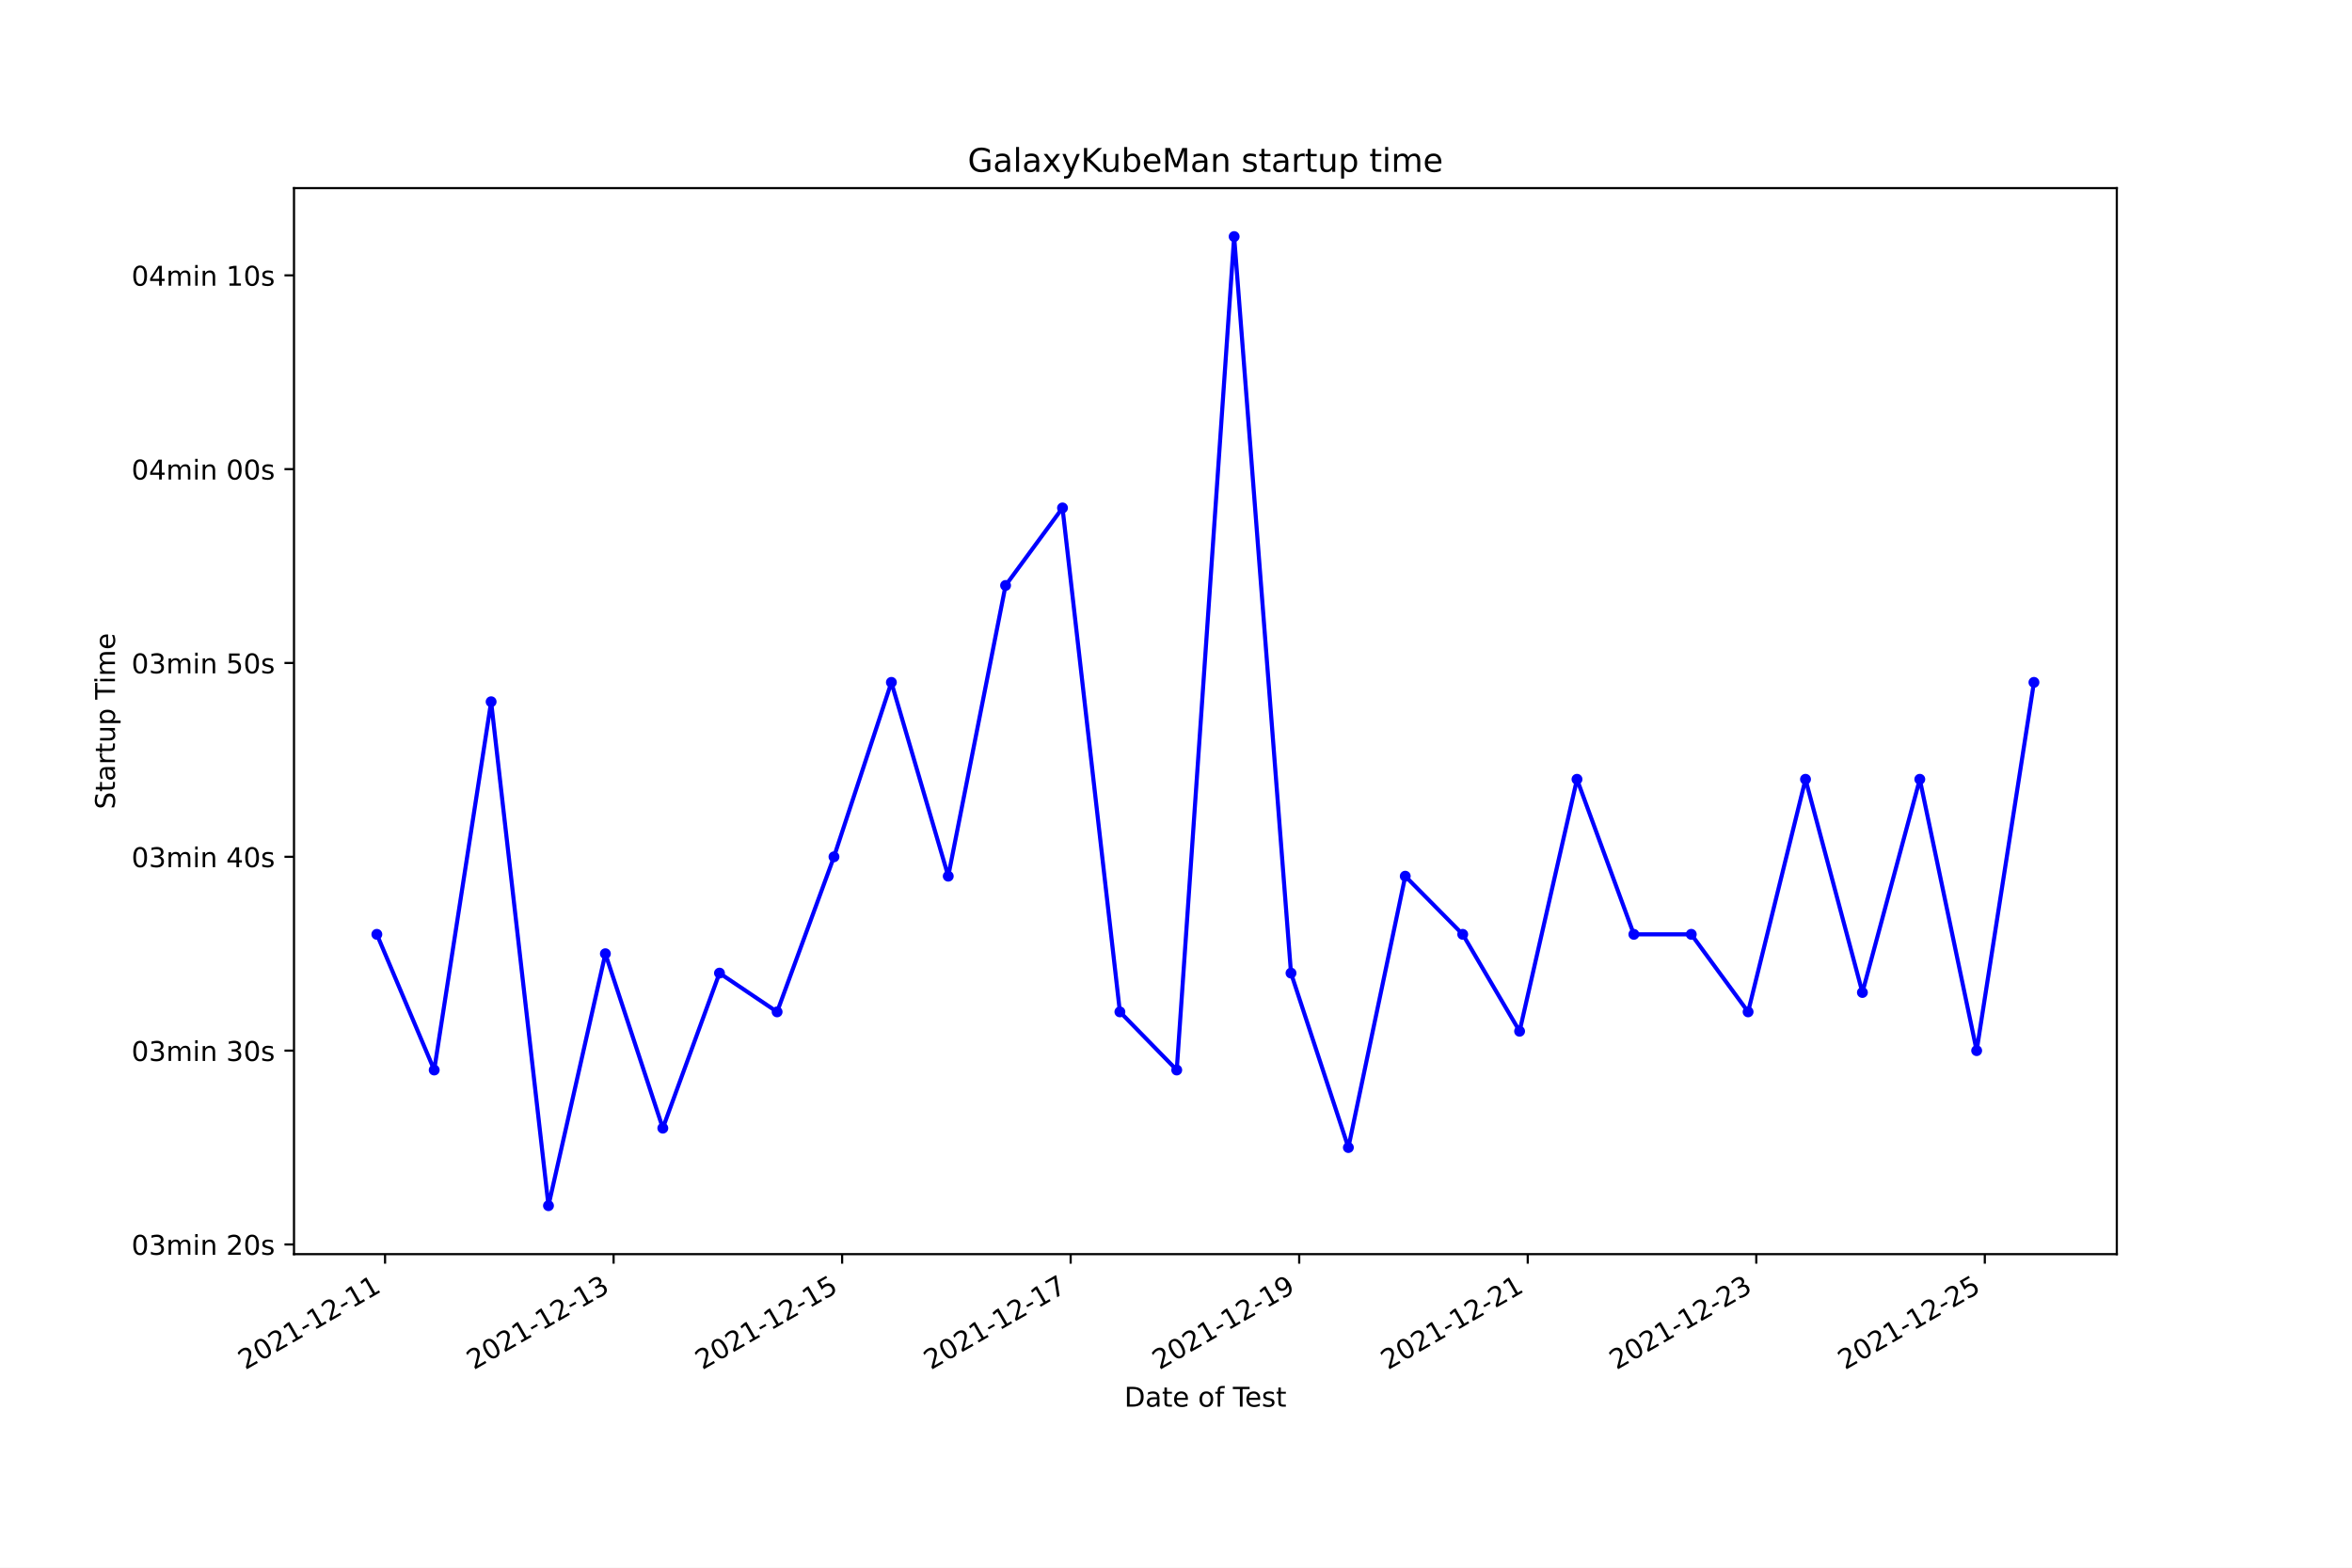
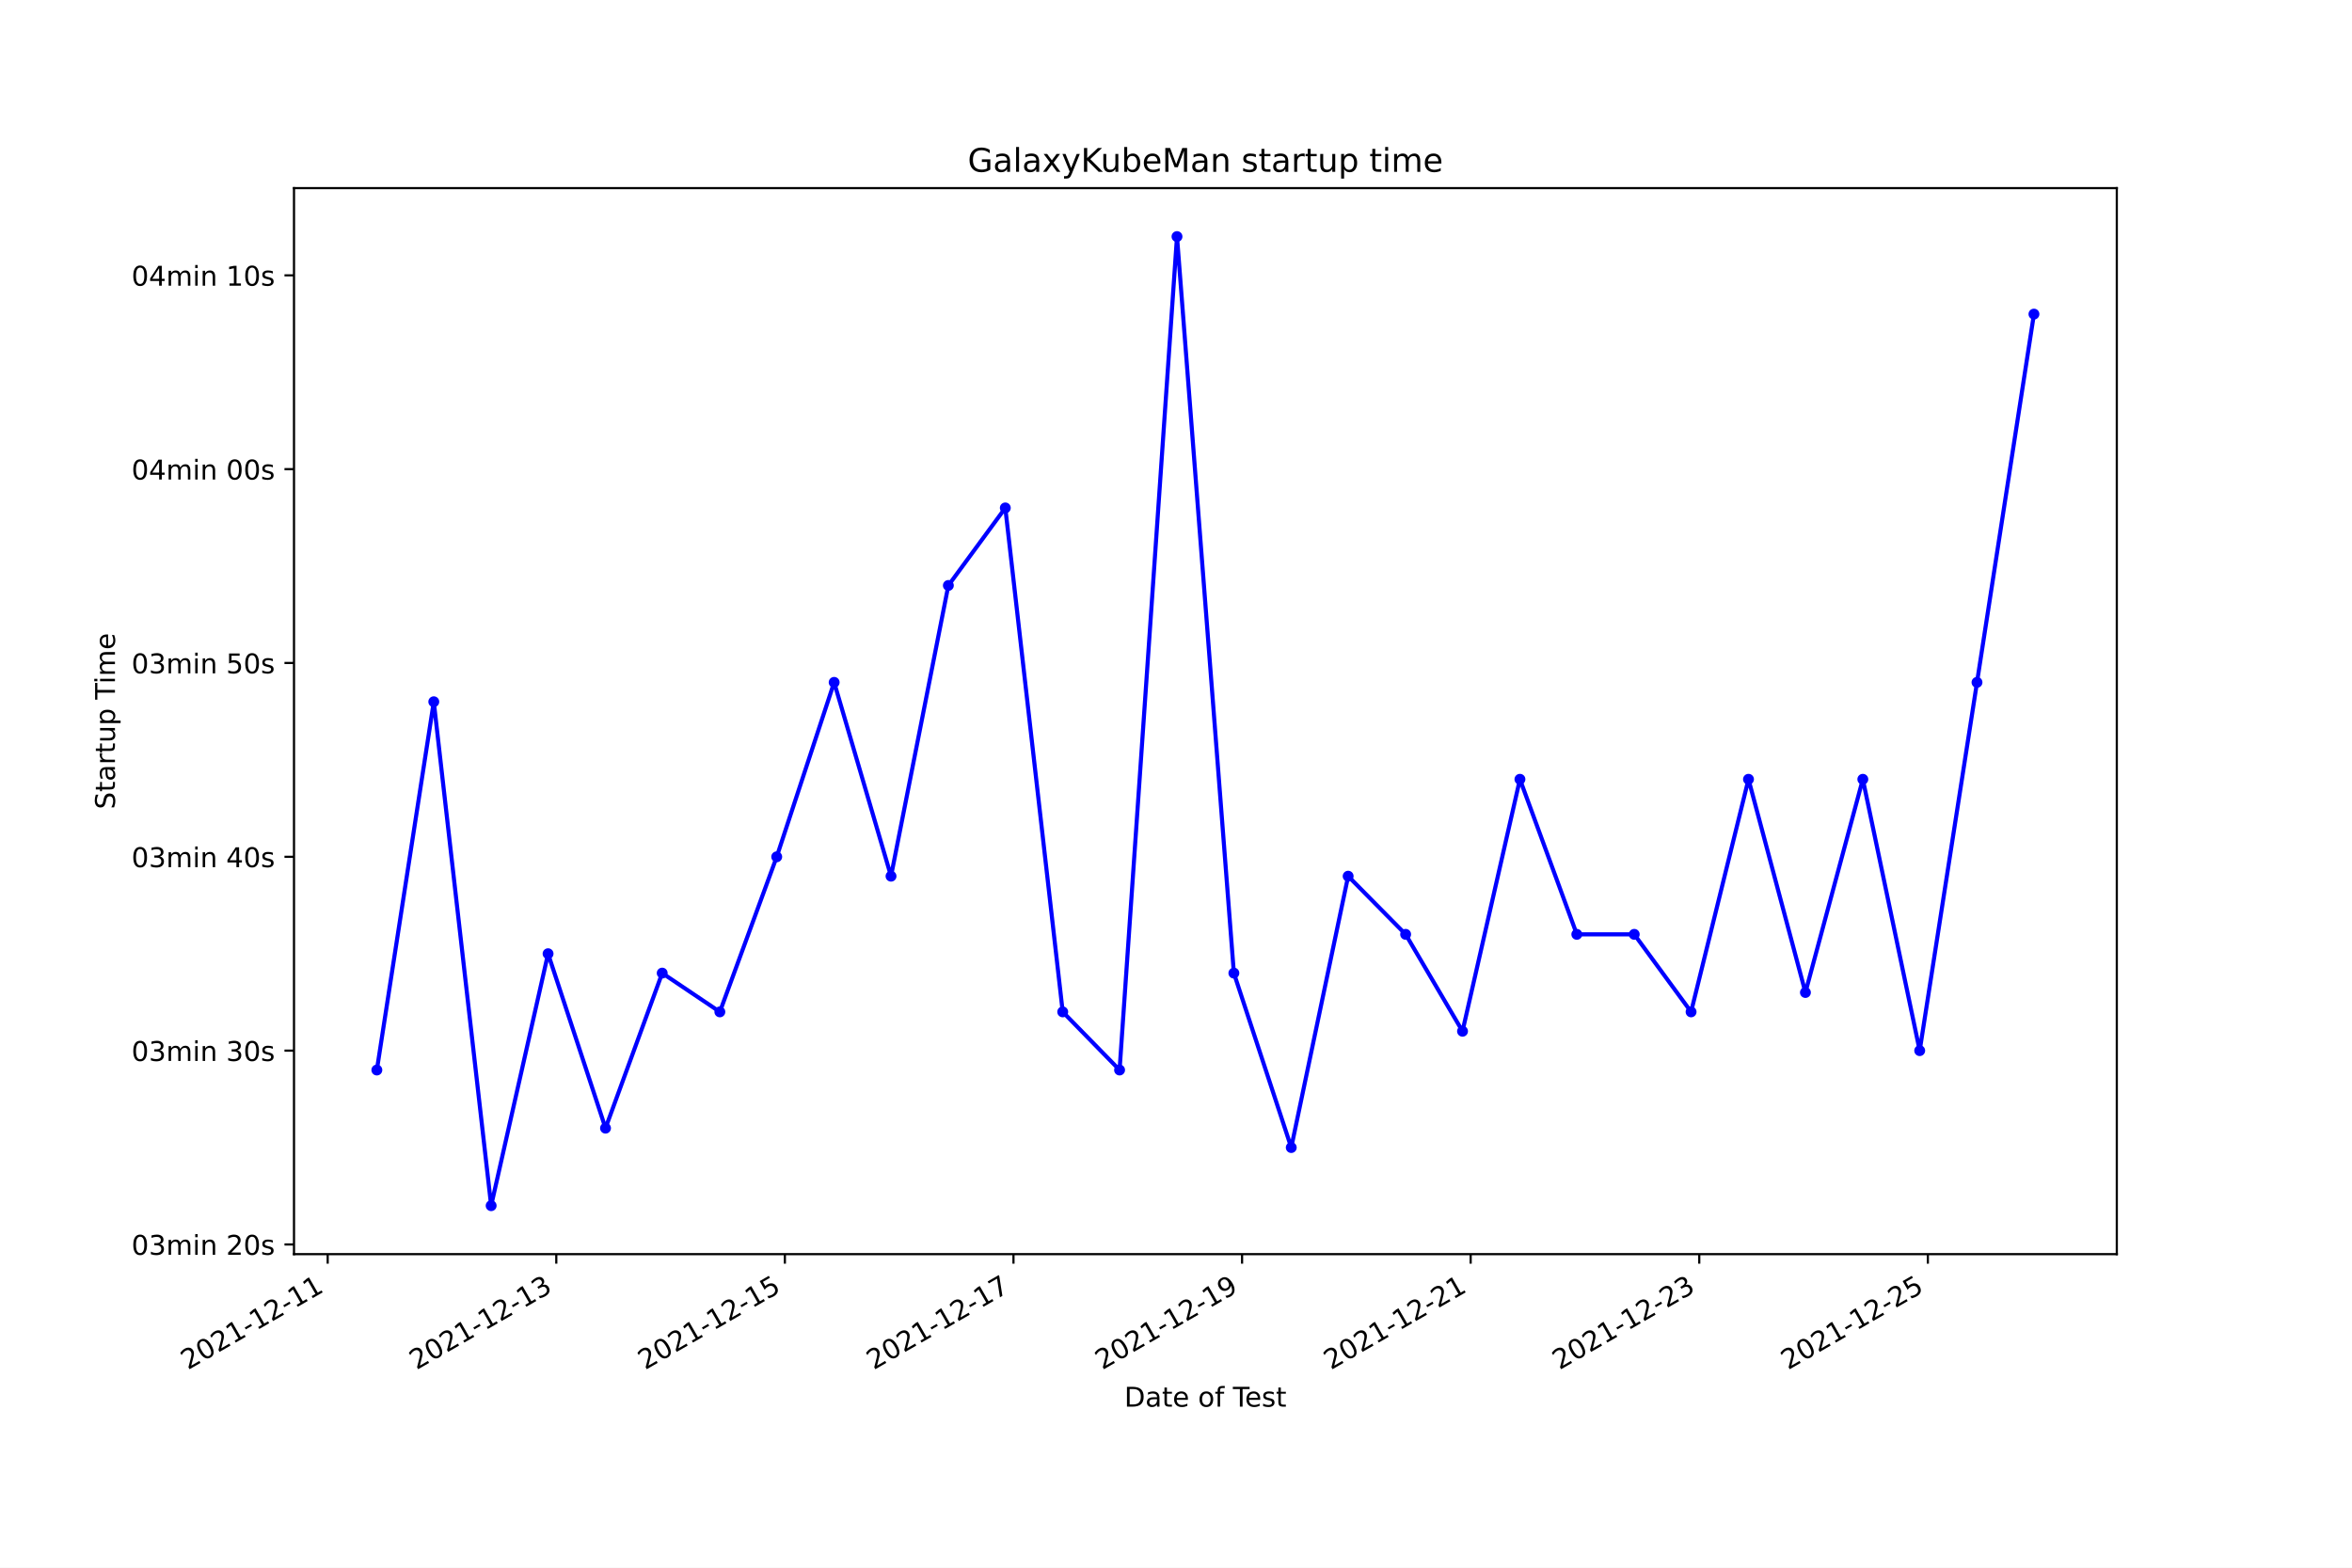
<svg xmlns="http://www.w3.org/2000/svg" xmlns:xlink="http://www.w3.org/1999/xlink" width="864pt" height="576pt" viewBox="0 0 864 576" version="1.1">
  <defs>
    <style type="text/css">*{stroke-linejoin: round; stroke-linecap: butt}</style>
  </defs>
  <g id="figure_1">
    <g id="patch_1">
      <path d="M 0 576  L 864 576  L 864 0  L 0 0  z " style="fill: #ffffff" />
    </g>
    <g id="axes_1">
      <g id="patch_2">
        <path d="M 108 460.8  L 777.6 460.8  L 777.6 69.12  L 108 69.12  z " style="fill: #ffffff" />
      </g>
      <g id="matplotlib.axis_1">
        <g id="xtick_1">
          <g id="line2d_1">
            <defs>
-               <path id="m5e4e5a1d44" d="M 0 0  L 0 3.5  " style="stroke: #000000; stroke-width: 0.8" />
+               <path id="mc993dbdcd5" d="M 0 0  L 0 3.5  " style="stroke: #000000; stroke-width: 0.8" />
            </defs>
            <g>
-               <use xlink:href="#m5e4e5a1d44" x="141.45" y="460.8" style="stroke: #000000; stroke-width: 0.8" />
+               <use xlink:href="#mc993dbdcd5" x="120.376" y="460.8" style="stroke: #000000; stroke-width: 0.8" />
            </g>
          </g>
          <g id="text_1">
-             <g transform="translate(90.08054 503.4383)rotate(-30)scale(0.1 -0.1)">
+             <g transform="translate(69.00673 503.4383)rotate(-30)scale(0.1 -0.1)">
              <defs>
                <path id="DejaVuSans-32" d="M 1228 531  L 3431 531  L 3431 0  L 469 0  L 469 531  Q 828 903 1448 1529  Q 2069 2156 2228 2338  Q 2531 2678 2651 2914  Q 2772 3150 2772 3378  Q 2772 3750 2511 3984  Q 2250 4219 1831 4219  Q 1534 4219 1204 4116  Q 875 4013 500 3803  L 500 4441  Q 881 4594 1212 4672  Q 1544 4750 1819 4750  Q 2544 4750 2975 4387  Q 3406 4025 3406 3419  Q 3406 3131 3298 2873  Q 3191 2616 2906 2266  Q 2828 2175 2409 1742  Q 1991 1309 1228 531  z " transform="scale(0.015625)" />
                <path id="DejaVuSans-30" d="M 2034 4250  Q 1547 4250 1301 3770  Q 1056 3291 1056 2328  Q 1056 1369 1301 889  Q 1547 409 2034 409  Q 2525 409 2770 889  Q 3016 1369 3016 2328  Q 3016 3291 2770 3770  Q 2525 4250 2034 4250  z M 2034 4750  Q 2819 4750 3233 4129  Q 3647 3509 3647 2328  Q 3647 1150 3233 529  Q 2819 -91 2034 -91  Q 1250 -91 836 529  Q 422 1150 422 2328  Q 422 3509 836 4129  Q 1250 4750 2034 4750  z " transform="scale(0.015625)" />
                <path id="DejaVuSans-31" d="M 794 531  L 1825 531  L 1825 4091  L 703 3866  L 703 4441  L 1819 4666  L 2450 4666  L 2450 531  L 3481 531  L 3481 0  L 794 0  L 794 531  z " transform="scale(0.015625)" />
                <path id="DejaVuSans-2d" d="M 313 2009  L 1997 2009  L 1997 1497  L 313 1497  L 313 2009  z " transform="scale(0.015625)" />
              </defs>
              <use xlink:href="#DejaVuSans-32" />
              <use xlink:href="#DejaVuSans-30" x="63.623" />
              <use xlink:href="#DejaVuSans-32" x="127.246" />
              <use xlink:href="#DejaVuSans-31" x="190.869" />
              <use xlink:href="#DejaVuSans-2d" x="254.492" />
              <use xlink:href="#DejaVuSans-31" x="290.576" />
              <use xlink:href="#DejaVuSans-32" x="354.199" />
              <use xlink:href="#DejaVuSans-2d" x="417.822" />
              <use xlink:href="#DejaVuSans-31" x="453.906" />
              <use xlink:href="#DejaVuSans-31" x="517.529" />
            </g>
          </g>
        </g>
        <g id="xtick_2">
          <g id="line2d_2">
            <g>
-               <use xlink:href="#m5e4e5a1d44" x="225.402" y="460.8" style="stroke: #000000; stroke-width: 0.8" />
+               <use xlink:href="#mc993dbdcd5" x="204.35" y="460.8" style="stroke: #000000; stroke-width: 0.8" />
            </g>
          </g>
          <g id="text_2">
-             <g transform="translate(174.0327 503.4383)rotate(-30)scale(0.1 -0.1)">
+             <g transform="translate(152.9804 503.4383)rotate(-30)scale(0.1 -0.1)">
              <defs>
                <path id="DejaVuSans-33" d="M 2597 2516  Q 3050 2419 3304 2112  Q 3559 1806 3559 1356  Q 3559 666 3084 287  Q 2609 -91 1734 -91  Q 1441 -91 1130 -33  Q 819 25 488 141  L 488 750  Q 750 597 1062 519  Q 1375 441 1716 441  Q 2309 441 2620 675  Q 2931 909 2931 1356  Q 2931 1769 2642 2001  Q 2353 2234 1838 2234  L 1294 2234  L 1294 2753  L 1863 2753  Q 2328 2753 2575 2939  Q 2822 3125 2822 3475  Q 2822 3834 2567 4026  Q 2313 4219 1838 4219  Q 1578 4219 1281 4162  Q 984 4106 628 3988  L 628 4550  Q 988 4650 1302 4700  Q 1616 4750 1894 4750  Q 2613 4750 3031 4423  Q 3450 4097 3450 3541  Q 3450 3153 3228 2886  Q 3006 2619 2597 2516  z " transform="scale(0.015625)" />
              </defs>
              <use xlink:href="#DejaVuSans-32" />
              <use xlink:href="#DejaVuSans-30" x="63.623" />
              <use xlink:href="#DejaVuSans-32" x="127.246" />
              <use xlink:href="#DejaVuSans-31" x="190.869" />
              <use xlink:href="#DejaVuSans-2d" x="254.492" />
              <use xlink:href="#DejaVuSans-31" x="290.576" />
              <use xlink:href="#DejaVuSans-32" x="354.199" />
              <use xlink:href="#DejaVuSans-2d" x="417.822" />
              <use xlink:href="#DejaVuSans-31" x="453.906" />
              <use xlink:href="#DejaVuSans-33" x="517.529" />
            </g>
          </g>
        </g>
        <g id="xtick_3">
          <g id="line2d_3">
            <g>
-               <use xlink:href="#m5e4e5a1d44" x="309.354" y="460.8" style="stroke: #000000; stroke-width: 0.8" />
+               <use xlink:href="#mc993dbdcd5" x="288.324" y="460.8" style="stroke: #000000; stroke-width: 0.8" />
            </g>
          </g>
          <g id="text_3">
-             <g transform="translate(257.9848 503.4383)rotate(-30)scale(0.1 -0.1)">
+             <g transform="translate(236.9542 503.4383)rotate(-30)scale(0.1 -0.1)">
              <defs>
                <path id="DejaVuSans-35" d="M 691 4666  L 3169 4666  L 3169 4134  L 1269 4134  L 1269 2991  Q 1406 3038 1543 3061  Q 1681 3084 1819 3084  Q 2600 3084 3056 2656  Q 3513 2228 3513 1497  Q 3513 744 3044 326  Q 2575 -91 1722 -91  Q 1428 -91 1123 -41  Q 819 9 494 109  L 494 744  Q 775 591 1075 516  Q 1375 441 1709 441  Q 2250 441 2565 725  Q 2881 1009 2881 1497  Q 2881 1984 2565 2268  Q 2250 2553 1709 2553  Q 1456 2553 1204 2497  Q 953 2441 691 2322  L 691 4666  z " transform="scale(0.015625)" />
              </defs>
              <use xlink:href="#DejaVuSans-32" />
              <use xlink:href="#DejaVuSans-30" x="63.623" />
              <use xlink:href="#DejaVuSans-32" x="127.246" />
              <use xlink:href="#DejaVuSans-31" x="190.869" />
              <use xlink:href="#DejaVuSans-2d" x="254.492" />
              <use xlink:href="#DejaVuSans-31" x="290.576" />
              <use xlink:href="#DejaVuSans-32" x="354.199" />
              <use xlink:href="#DejaVuSans-2d" x="417.822" />
              <use xlink:href="#DejaVuSans-31" x="453.906" />
              <use xlink:href="#DejaVuSans-35" x="517.529" />
            </g>
          </g>
        </g>
        <g id="xtick_4">
          <g id="line2d_4">
            <g>
-               <use xlink:href="#m5e4e5a1d44" x="393.306" y="460.8" style="stroke: #000000; stroke-width: 0.8" />
+               <use xlink:href="#mc993dbdcd5" x="372.297" y="460.8" style="stroke: #000000; stroke-width: 0.8" />
            </g>
          </g>
          <g id="text_4">
-             <g transform="translate(341.9369 503.4383)rotate(-30)scale(0.1 -0.1)">
+             <g transform="translate(320.9279 503.4383)rotate(-30)scale(0.1 -0.1)">
              <defs>
                <path id="DejaVuSans-37" d="M 525 4666  L 3525 4666  L 3525 4397  L 1831 0  L 1172 0  L 2766 4134  L 525 4134  L 525 4666  z " transform="scale(0.015625)" />
              </defs>
              <use xlink:href="#DejaVuSans-32" />
              <use xlink:href="#DejaVuSans-30" x="63.623" />
              <use xlink:href="#DejaVuSans-32" x="127.246" />
              <use xlink:href="#DejaVuSans-31" x="190.869" />
              <use xlink:href="#DejaVuSans-2d" x="254.492" />
              <use xlink:href="#DejaVuSans-31" x="290.576" />
              <use xlink:href="#DejaVuSans-32" x="354.199" />
              <use xlink:href="#DejaVuSans-2d" x="417.822" />
              <use xlink:href="#DejaVuSans-31" x="453.906" />
              <use xlink:href="#DejaVuSans-37" x="517.529" />
            </g>
          </g>
        </g>
        <g id="xtick_5">
          <g id="line2d_5">
            <g>
-               <use xlink:href="#m5e4e5a1d44" x="477.259" y="460.8" style="stroke: #000000; stroke-width: 0.8" />
+               <use xlink:href="#mc993dbdcd5" x="456.271" y="460.8" style="stroke: #000000; stroke-width: 0.8" />
            </g>
          </g>
          <g id="text_5">
-             <g transform="translate(425.8891 503.4383)rotate(-30)scale(0.1 -0.1)">
+             <g transform="translate(404.9016 503.4383)rotate(-30)scale(0.1 -0.1)">
              <defs>
                <path id="DejaVuSans-39" d="M 703 97  L 703 672  Q 941 559 1184 500  Q 1428 441 1663 441  Q 2288 441 2617 861  Q 2947 1281 2994 2138  Q 2813 1869 2534 1725  Q 2256 1581 1919 1581  Q 1219 1581 811 2004  Q 403 2428 403 3163  Q 403 3881 828 4315  Q 1253 4750 1959 4750  Q 2769 4750 3195 4129  Q 3622 3509 3622 2328  Q 3622 1225 3098 567  Q 2575 -91 1691 -91  Q 1453 -91 1209 -44  Q 966 3 703 97  z M 1959 2075  Q 2384 2075 2632 2365  Q 2881 2656 2881 3163  Q 2881 3666 2632 3958  Q 2384 4250 1959 4250  Q 1534 4250 1286 3958  Q 1038 3666 1038 3163  Q 1038 2656 1286 2365  Q 1534 2075 1959 2075  z " transform="scale(0.015625)" />
              </defs>
              <use xlink:href="#DejaVuSans-32" />
              <use xlink:href="#DejaVuSans-30" x="63.623" />
              <use xlink:href="#DejaVuSans-32" x="127.246" />
              <use xlink:href="#DejaVuSans-31" x="190.869" />
              <use xlink:href="#DejaVuSans-2d" x="254.492" />
              <use xlink:href="#DejaVuSans-31" x="290.576" />
              <use xlink:href="#DejaVuSans-32" x="354.199" />
              <use xlink:href="#DejaVuSans-2d" x="417.822" />
              <use xlink:href="#DejaVuSans-31" x="453.906" />
              <use xlink:href="#DejaVuSans-39" x="517.529" />
            </g>
          </g>
        </g>
        <g id="xtick_6">
          <g id="line2d_6">
            <g>
-               <use xlink:href="#m5e4e5a1d44" x="561.211" y="460.8" style="stroke: #000000; stroke-width: 0.8" />
+               <use xlink:href="#mc993dbdcd5" x="540.245" y="460.8" style="stroke: #000000; stroke-width: 0.8" />
            </g>
          </g>
          <g id="text_6">
-             <g transform="translate(509.8412 503.4383)rotate(-30)scale(0.1 -0.1)">
+             <g transform="translate(488.8753 503.4383)rotate(-30)scale(0.1 -0.1)">
              <use xlink:href="#DejaVuSans-32" />
              <use xlink:href="#DejaVuSans-30" x="63.623" />
              <use xlink:href="#DejaVuSans-32" x="127.246" />
              <use xlink:href="#DejaVuSans-31" x="190.869" />
              <use xlink:href="#DejaVuSans-2d" x="254.492" />
              <use xlink:href="#DejaVuSans-31" x="290.576" />
              <use xlink:href="#DejaVuSans-32" x="354.199" />
              <use xlink:href="#DejaVuSans-2d" x="417.822" />
              <use xlink:href="#DejaVuSans-32" x="453.906" />
              <use xlink:href="#DejaVuSans-31" x="517.529" />
            </g>
          </g>
        </g>
        <g id="xtick_7">
          <g id="line2d_7">
            <g>
-               <use xlink:href="#m5e4e5a1d44" x="645.163" y="460.8" style="stroke: #000000; stroke-width: 0.8" />
+               <use xlink:href="#mc993dbdcd5" x="624.218" y="460.8" style="stroke: #000000; stroke-width: 0.8" />
            </g>
          </g>
          <g id="text_7">
-             <g transform="translate(593.7933 503.4383)rotate(-30)scale(0.1 -0.1)">
+             <g transform="translate(572.849 503.4383)rotate(-30)scale(0.1 -0.1)">
              <use xlink:href="#DejaVuSans-32" />
              <use xlink:href="#DejaVuSans-30" x="63.623" />
              <use xlink:href="#DejaVuSans-32" x="127.246" />
              <use xlink:href="#DejaVuSans-31" x="190.869" />
              <use xlink:href="#DejaVuSans-2d" x="254.492" />
              <use xlink:href="#DejaVuSans-31" x="290.576" />
              <use xlink:href="#DejaVuSans-32" x="354.199" />
              <use xlink:href="#DejaVuSans-2d" x="417.822" />
              <use xlink:href="#DejaVuSans-32" x="453.906" />
              <use xlink:href="#DejaVuSans-33" x="517.529" />
            </g>
          </g>
        </g>
        <g id="xtick_8">
          <g id="line2d_8">
            <g>
-               <use xlink:href="#m5e4e5a1d44" x="729.115" y="460.8" style="stroke: #000000; stroke-width: 0.8" />
+               <use xlink:href="#mc993dbdcd5" x="708.192" y="460.8" style="stroke: #000000; stroke-width: 0.8" />
            </g>
          </g>
          <g id="text_8">
-             <g transform="translate(677.7454 503.4383)rotate(-30)scale(0.1 -0.1)">
+             <g transform="translate(656.8227 503.4383)rotate(-30)scale(0.1 -0.1)">
              <use xlink:href="#DejaVuSans-32" />
              <use xlink:href="#DejaVuSans-30" x="63.623" />
              <use xlink:href="#DejaVuSans-32" x="127.246" />
              <use xlink:href="#DejaVuSans-31" x="190.869" />
              <use xlink:href="#DejaVuSans-2d" x="254.492" />
              <use xlink:href="#DejaVuSans-31" x="290.576" />
              <use xlink:href="#DejaVuSans-32" x="354.199" />
              <use xlink:href="#DejaVuSans-2d" x="417.822" />
              <use xlink:href="#DejaVuSans-32" x="453.906" />
              <use xlink:href="#DejaVuSans-35" x="517.529" />
            </g>
          </g>
        </g>
        <g id="text_9">
          <g transform="translate(413.0063 516.8378)scale(0.1 -0.1)">
            <defs>
              <path id="DejaVuSans-44" d="M 1259 4147  L 1259 519  L 2022 519  Q 2988 519 3436 956  Q 3884 1394 3884 2338  Q 3884 3275 3436 3711  Q 2988 4147 2022 4147  L 1259 4147  z M 628 4666  L 1925 4666  Q 3281 4666 3915 4102  Q 4550 3538 4550 2338  Q 4550 1131 3912 565  Q 3275 0 1925 0  L 628 0  L 628 4666  z " transform="scale(0.015625)" />
              <path id="DejaVuSans-61" d="M 2194 1759  Q 1497 1759 1228 1600  Q 959 1441 959 1056  Q 959 750 1161 570  Q 1363 391 1709 391  Q 2188 391 2477 730  Q 2766 1069 2766 1631  L 2766 1759  L 2194 1759  z M 3341 1997  L 3341 0  L 2766 0  L 2766 531  Q 2569 213 2275 61  Q 1981 -91 1556 -91  Q 1019 -91 701 211  Q 384 513 384 1019  Q 384 1609 779 1909  Q 1175 2209 1959 2209  L 2766 2209  L 2766 2266  Q 2766 2663 2505 2880  Q 2244 3097 1772 3097  Q 1472 3097 1187 3025  Q 903 2953 641 2809  L 641 3341  Q 956 3463 1253 3523  Q 1550 3584 1831 3584  Q 2591 3584 2966 3190  Q 3341 2797 3341 1997  z " transform="scale(0.015625)" />
              <path id="DejaVuSans-74" d="M 1172 4494  L 1172 3500  L 2356 3500  L 2356 3053  L 1172 3053  L 1172 1153  Q 1172 725 1289 603  Q 1406 481 1766 481  L 2356 481  L 2356 0  L 1766 0  Q 1100 0 847 248  Q 594 497 594 1153  L 594 3053  L 172 3053  L 172 3500  L 594 3500  L 594 4494  L 1172 4494  z " transform="scale(0.015625)" />
              <path id="DejaVuSans-65" d="M 3597 1894  L 3597 1613  L 953 1613  Q 991 1019 1311 708  Q 1631 397 2203 397  Q 2534 397 2845 478  Q 3156 559 3463 722  L 3463 178  Q 3153 47 2828 -22  Q 2503 -91 2169 -91  Q 1331 -91 842 396  Q 353 884 353 1716  Q 353 2575 817 3079  Q 1281 3584 2069 3584  Q 2775 3584 3186 3129  Q 3597 2675 3597 1894  z M 3022 2063  Q 3016 2534 2758 2815  Q 2500 3097 2075 3097  Q 1594 3097 1305 2825  Q 1016 2553 972 2059  L 3022 2063  z " transform="scale(0.015625)" />
              <path id="DejaVuSans-20" transform="scale(0.015625)" />
              <path id="DejaVuSans-6f" d="M 1959 3097  Q 1497 3097 1228 2736  Q 959 2375 959 1747  Q 959 1119 1226 758  Q 1494 397 1959 397  Q 2419 397 2687 759  Q 2956 1122 2956 1747  Q 2956 2369 2687 2733  Q 2419 3097 1959 3097  z M 1959 3584  Q 2709 3584 3137 3096  Q 3566 2609 3566 1747  Q 3566 888 3137 398  Q 2709 -91 1959 -91  Q 1206 -91 779 398  Q 353 888 353 1747  Q 353 2609 779 3096  Q 1206 3584 1959 3584  z " transform="scale(0.015625)" />
              <path id="DejaVuSans-66" d="M 2375 4863  L 2375 4384  L 1825 4384  Q 1516 4384 1395 4259  Q 1275 4134 1275 3809  L 1275 3500  L 2222 3500  L 2222 3053  L 1275 3053  L 1275 0  L 697 0  L 697 3053  L 147 3053  L 147 3500  L 697 3500  L 697 3744  Q 697 4328 969 4595  Q 1241 4863 1831 4863  L 2375 4863  z " transform="scale(0.015625)" />
              <path id="DejaVuSans-54" d="M -19 4666  L 3928 4666  L 3928 4134  L 2272 4134  L 2272 0  L 1638 0  L 1638 4134  L -19 4134  L -19 4666  z " transform="scale(0.015625)" />
              <path id="DejaVuSans-73" d="M 2834 3397  L 2834 2853  Q 2591 2978 2328 3040  Q 2066 3103 1784 3103  Q 1356 3103 1142 2972  Q 928 2841 928 2578  Q 928 2378 1081 2264  Q 1234 2150 1697 2047  L 1894 2003  Q 2506 1872 2764 1633  Q 3022 1394 3022 966  Q 3022 478 2636 193  Q 2250 -91 1575 -91  Q 1294 -91 989 -36  Q 684 19 347 128  L 347 722  Q 666 556 975 473  Q 1284 391 1588 391  Q 1994 391 2212 530  Q 2431 669 2431 922  Q 2431 1156 2273 1281  Q 2116 1406 1581 1522  L 1381 1569  Q 847 1681 609 1914  Q 372 2147 372 2553  Q 372 3047 722 3315  Q 1072 3584 1716 3584  Q 2034 3584 2315 3537  Q 2597 3491 2834 3397  z " transform="scale(0.015625)" />
            </defs>
            <use xlink:href="#DejaVuSans-44" />
            <use xlink:href="#DejaVuSans-61" x="77.002" />
            <use xlink:href="#DejaVuSans-74" x="138.281" />
            <use xlink:href="#DejaVuSans-65" x="177.49" />
            <use xlink:href="#DejaVuSans-20" x="239.014" />
            <use xlink:href="#DejaVuSans-6f" x="270.801" />
            <use xlink:href="#DejaVuSans-66" x="331.982" />
            <use xlink:href="#DejaVuSans-20" x="367.188" />
            <use xlink:href="#DejaVuSans-54" x="398.975" />
            <use xlink:href="#DejaVuSans-65" x="443.059" />
            <use xlink:href="#DejaVuSans-73" x="504.582" />
            <use xlink:href="#DejaVuSans-74" x="556.682" />
          </g>
        </g>
      </g>
      <g id="matplotlib.axis_2">
        <g id="ytick_1">
          <g id="line2d_9">
            <defs>
-               <path id="mb96451ab39" d="M 0 0  L -3.5 0  " style="stroke: #000000; stroke-width: 0.8" />
+               <path id="mb476351395" d="M 0 0  L -3.5 0  " style="stroke: #000000; stroke-width: 0.8" />
            </defs>
            <g>
-               <use xlink:href="#mb96451ab39" x="108" y="457.239" style="stroke: #000000; stroke-width: 0.8" />
+               <use xlink:href="#mb476351395" x="108" y="457.239" style="stroke: #000000; stroke-width: 0.8" />
            </g>
          </g>
          <g id="text_10">
            <g transform="translate(48.30625 461.0385)scale(0.1 -0.1)">
              <defs>
                <path id="DejaVuSans-6d" d="M 3328 2828  Q 3544 3216 3844 3400  Q 4144 3584 4550 3584  Q 5097 3584 5394 3201  Q 5691 2819 5691 2113  L 5691 0  L 5113 0  L 5113 2094  Q 5113 2597 4934 2840  Q 4756 3084 4391 3084  Q 3944 3084 3684 2787  Q 3425 2491 3425 1978  L 3425 0  L 2847 0  L 2847 2094  Q 2847 2600 2669 2842  Q 2491 3084 2119 3084  Q 1678 3084 1418 2786  Q 1159 2488 1159 1978  L 1159 0  L 581 0  L 581 3500  L 1159 3500  L 1159 2956  Q 1356 3278 1631 3431  Q 1906 3584 2284 3584  Q 2666 3584 2933 3390  Q 3200 3197 3328 2828  z " transform="scale(0.015625)" />
                <path id="DejaVuSans-69" d="M 603 3500  L 1178 3500  L 1178 0  L 603 0  L 603 3500  z M 603 4863  L 1178 4863  L 1178 4134  L 603 4134  L 603 4863  z " transform="scale(0.015625)" />
                <path id="DejaVuSans-6e" d="M 3513 2113  L 3513 0  L 2938 0  L 2938 2094  Q 2938 2591 2744 2837  Q 2550 3084 2163 3084  Q 1697 3084 1428 2787  Q 1159 2491 1159 1978  L 1159 0  L 581 0  L 581 3500  L 1159 3500  L 1159 2956  Q 1366 3272 1645 3428  Q 1925 3584 2291 3584  Q 2894 3584 3203 3211  Q 3513 2838 3513 2113  z " transform="scale(0.015625)" />
              </defs>
              <use xlink:href="#DejaVuSans-30" />
              <use xlink:href="#DejaVuSans-33" x="63.623" />
              <use xlink:href="#DejaVuSans-6d" x="127.246" />
              <use xlink:href="#DejaVuSans-69" x="224.658" />
              <use xlink:href="#DejaVuSans-6e" x="252.441" />
              <use xlink:href="#DejaVuSans-20" x="315.82" />
              <use xlink:href="#DejaVuSans-32" x="347.607" />
              <use xlink:href="#DejaVuSans-30" x="411.23" />
              <use xlink:href="#DejaVuSans-73" x="474.854" />
            </g>
          </g>
        </g>
        <g id="ytick_2">
          <g id="line2d_10">
            <g>
-               <use xlink:href="#mb96451ab39" x="108" y="386.025" style="stroke: #000000; stroke-width: 0.8" />
+               <use xlink:href="#mb476351395" x="108" y="386.025" style="stroke: #000000; stroke-width: 0.8" />
            </g>
          </g>
          <g id="text_11">
            <g transform="translate(48.30625 389.8239)scale(0.1 -0.1)">
              <use xlink:href="#DejaVuSans-30" />
              <use xlink:href="#DejaVuSans-33" x="63.623" />
              <use xlink:href="#DejaVuSans-6d" x="127.246" />
              <use xlink:href="#DejaVuSans-69" x="224.658" />
              <use xlink:href="#DejaVuSans-6e" x="252.441" />
              <use xlink:href="#DejaVuSans-20" x="315.82" />
              <use xlink:href="#DejaVuSans-33" x="347.607" />
              <use xlink:href="#DejaVuSans-30" x="411.23" />
              <use xlink:href="#DejaVuSans-73" x="474.854" />
            </g>
          </g>
        </g>
        <g id="ytick_3">
          <g id="line2d_11">
            <g>
-               <use xlink:href="#mb96451ab39" x="108" y="314.81" style="stroke: #000000; stroke-width: 0.8" />
+               <use xlink:href="#mb476351395" x="108" y="314.81" style="stroke: #000000; stroke-width: 0.8" />
            </g>
          </g>
          <g id="text_12">
            <g transform="translate(48.30625 318.6094)scale(0.1 -0.1)">
              <defs>
                <path id="DejaVuSans-34" d="M 2419 4116  L 825 1625  L 2419 1625  L 2419 4116  z M 2253 4666  L 3047 4666  L 3047 1625  L 3713 1625  L 3713 1100  L 3047 1100  L 3047 0  L 2419 0  L 2419 1100  L 313 1100  L 313 1709  L 2253 4666  z " transform="scale(0.015625)" />
              </defs>
              <use xlink:href="#DejaVuSans-30" />
              <use xlink:href="#DejaVuSans-33" x="63.623" />
              <use xlink:href="#DejaVuSans-6d" x="127.246" />
              <use xlink:href="#DejaVuSans-69" x="224.658" />
              <use xlink:href="#DejaVuSans-6e" x="252.441" />
              <use xlink:href="#DejaVuSans-20" x="315.82" />
              <use xlink:href="#DejaVuSans-34" x="347.607" />
              <use xlink:href="#DejaVuSans-30" x="411.23" />
              <use xlink:href="#DejaVuSans-73" x="474.854" />
            </g>
          </g>
        </g>
        <g id="ytick_4">
          <g id="line2d_12">
            <g>
-               <use xlink:href="#mb96451ab39" x="108" y="243.596" style="stroke: #000000; stroke-width: 0.8" />
+               <use xlink:href="#mb476351395" x="108" y="243.596" style="stroke: #000000; stroke-width: 0.8" />
            </g>
          </g>
          <g id="text_13">
            <g transform="translate(48.30625 247.3949)scale(0.1 -0.1)">
              <use xlink:href="#DejaVuSans-30" />
              <use xlink:href="#DejaVuSans-33" x="63.623" />
              <use xlink:href="#DejaVuSans-6d" x="127.246" />
              <use xlink:href="#DejaVuSans-69" x="224.658" />
              <use xlink:href="#DejaVuSans-6e" x="252.441" />
              <use xlink:href="#DejaVuSans-20" x="315.82" />
              <use xlink:href="#DejaVuSans-35" x="347.607" />
              <use xlink:href="#DejaVuSans-30" x="411.23" />
              <use xlink:href="#DejaVuSans-73" x="474.854" />
            </g>
          </g>
        </g>
        <g id="ytick_5">
          <g id="line2d_13">
            <g>
-               <use xlink:href="#mb96451ab39" x="108" y="172.381" style="stroke: #000000; stroke-width: 0.8" />
+               <use xlink:href="#mb476351395" x="108" y="172.381" style="stroke: #000000; stroke-width: 0.8" />
            </g>
          </g>
          <g id="text_14">
            <g transform="translate(48.30625 176.1803)scale(0.1 -0.1)">
              <use xlink:href="#DejaVuSans-30" />
              <use xlink:href="#DejaVuSans-34" x="63.623" />
              <use xlink:href="#DejaVuSans-6d" x="127.246" />
              <use xlink:href="#DejaVuSans-69" x="224.658" />
              <use xlink:href="#DejaVuSans-6e" x="252.441" />
              <use xlink:href="#DejaVuSans-20" x="315.82" />
              <use xlink:href="#DejaVuSans-30" x="347.607" />
              <use xlink:href="#DejaVuSans-30" x="411.23" />
              <use xlink:href="#DejaVuSans-73" x="474.854" />
            </g>
          </g>
        </g>
        <g id="ytick_6">
          <g id="line2d_14">
            <g>
-               <use xlink:href="#mb96451ab39" x="108" y="101.167" style="stroke: #000000; stroke-width: 0.8" />
+               <use xlink:href="#mb476351395" x="108" y="101.167" style="stroke: #000000; stroke-width: 0.8" />
            </g>
          </g>
          <g id="text_15">
            <g transform="translate(48.30625 104.9658)scale(0.1 -0.1)">
              <use xlink:href="#DejaVuSans-30" />
              <use xlink:href="#DejaVuSans-34" x="63.623" />
              <use xlink:href="#DejaVuSans-6d" x="127.246" />
              <use xlink:href="#DejaVuSans-69" x="224.658" />
              <use xlink:href="#DejaVuSans-6e" x="252.441" />
              <use xlink:href="#DejaVuSans-20" x="315.82" />
              <use xlink:href="#DejaVuSans-31" x="347.607" />
              <use xlink:href="#DejaVuSans-30" x="411.23" />
              <use xlink:href="#DejaVuSans-73" x="474.854" />
            </g>
          </g>
        </g>
        <g id="text_16">
          <g transform="translate(42.22656 297.3397)rotate(-90)scale(0.1 -0.1)">
            <defs>
              <path id="DejaVuSans-53" d="M 3425 4513  L 3425 3897  Q 3066 4069 2747 4153  Q 2428 4238 2131 4238  Q 1616 4238 1336 4038  Q 1056 3838 1056 3469  Q 1056 3159 1242 3001  Q 1428 2844 1947 2747  L 2328 2669  Q 3034 2534 3370 2195  Q 3706 1856 3706 1288  Q 3706 609 3251 259  Q 2797 -91 1919 -91  Q 1588 -91 1214 -16  Q 841 59 441 206  L 441 856  Q 825 641 1194 531  Q 1563 422 1919 422  Q 2459 422 2753 634  Q 3047 847 3047 1241  Q 3047 1584 2836 1778  Q 2625 1972 2144 2069  L 1759 2144  Q 1053 2284 737 2584  Q 422 2884 422 3419  Q 422 4038 858 4394  Q 1294 4750 2059 4750  Q 2388 4750 2728 4690  Q 3069 4631 3425 4513  z " transform="scale(0.015625)" />
              <path id="DejaVuSans-72" d="M 2631 2963  Q 2534 3019 2420 3045  Q 2306 3072 2169 3072  Q 1681 3072 1420 2755  Q 1159 2438 1159 1844  L 1159 0  L 581 0  L 581 3500  L 1159 3500  L 1159 2956  Q 1341 3275 1631 3429  Q 1922 3584 2338 3584  Q 2397 3584 2469 3576  Q 2541 3569 2628 3553  L 2631 2963  z " transform="scale(0.015625)" />
              <path id="DejaVuSans-75" d="M 544 1381  L 544 3500  L 1119 3500  L 1119 1403  Q 1119 906 1312 657  Q 1506 409 1894 409  Q 2359 409 2629 706  Q 2900 1003 2900 1516  L 2900 3500  L 3475 3500  L 3475 0  L 2900 0  L 2900 538  Q 2691 219 2414 64  Q 2138 -91 1772 -91  Q 1169 -91 856 284  Q 544 659 544 1381  z M 1991 3584  L 1991 3584  z " transform="scale(0.015625)" />
              <path id="DejaVuSans-70" d="M 1159 525  L 1159 -1331  L 581 -1331  L 581 3500  L 1159 3500  L 1159 2969  Q 1341 3281 1617 3432  Q 1894 3584 2278 3584  Q 2916 3584 3314 3078  Q 3713 2572 3713 1747  Q 3713 922 3314 415  Q 2916 -91 2278 -91  Q 1894 -91 1617 61  Q 1341 213 1159 525  z M 3116 1747  Q 3116 2381 2855 2742  Q 2594 3103 2138 3103  Q 1681 3103 1420 2742  Q 1159 2381 1159 1747  Q 1159 1113 1420 752  Q 1681 391 2138 391  Q 2594 391 2855 752  Q 3116 1113 3116 1747  z " transform="scale(0.015625)" />
            </defs>
            <use xlink:href="#DejaVuSans-53" />
            <use xlink:href="#DejaVuSans-74" x="63.477" />
            <use xlink:href="#DejaVuSans-61" x="102.686" />
            <use xlink:href="#DejaVuSans-72" x="163.965" />
            <use xlink:href="#DejaVuSans-74" x="205.078" />
            <use xlink:href="#DejaVuSans-75" x="244.287" />
            <use xlink:href="#DejaVuSans-70" x="307.666" />
            <use xlink:href="#DejaVuSans-20" x="371.143" />
            <use xlink:href="#DejaVuSans-54" x="402.93" />
            <use xlink:href="#DejaVuSans-69" x="460.889" />
            <use xlink:href="#DejaVuSans-6d" x="488.672" />
            <use xlink:href="#DejaVuSans-65" x="586.084" />
          </g>
        </g>
      </g>
      <g id="line2d_15">
-         <path d="M 747.164 250.717  L 726.12 386.025  L 705.233 286.324  L 684.151 364.66  L 663.246 286.324  L 642.16 371.782  L 621.285 343.296  L 600.194 343.296  L 579.306 286.324  L 558.219 378.903  L 537.327 343.296  L 516.216 321.932  L 495.323 421.632  L 474.248 357.539  L 453.36 86.924  L 432.273 393.146  L 411.391 371.782  L 390.308 186.624  L 369.395 215.11  L 348.338 321.932  L 327.449 250.717  L 306.357 314.81  L 285.472 371.782  L 264.301 357.539  L 243.483 414.511  L 222.385 350.417  L 201.482 442.996  L 180.414 257.839  L 159.506 393.146  L 138.436 343.296  " clip-path="url(#p7ea6944a31)" style="fill: none; stroke: #0000ff; stroke-width: 1.5; stroke-linecap: square" />
+         <path d="M 747.164 115.409  L 726.246 250.717  L 705.197 386.025  L 684.304 286.324  L 663.217 364.66  L 642.306 286.324  L 621.215 371.782  L 600.335 343.296  L 579.239 343.296  L 558.344 286.324  L 537.253 378.903  L 516.355 343.296  L 495.238 321.932  L 474.34 421.632  L 453.26 357.539  L 432.367 86.924  L 411.274 393.146  L 390.387 371.782  L 369.298 186.624  L 348.379 215.11  L 327.317 321.932  L 306.423 250.717  L 285.326 314.81  L 264.435 371.782  L 243.259 357.539  L 222.436 414.511  L 201.332 350.417  L 180.424 442.996  L 159.35 257.839  L 138.436 393.146  " clip-path="url(#pc59f9e5450)" style="fill: none; stroke: #0000ff; stroke-width: 1.5; stroke-linecap: square" />
        <defs>
-           <path id="m07f28b07d4" d="M 0 1.5  C 0.398 1.5 0.779 1.342 1.061 1.061  C 1.342 0.779 1.5 0.398 1.5 0  C 1.5 -0.398 1.342 -0.779 1.061 -1.061  C 0.779 -1.342 0.398 -1.5 0 -1.5  C -0.398 -1.5 -0.779 -1.342 -1.061 -1.061  C -1.342 -0.779 -1.5 -0.398 -1.5 0  C -1.5 0.398 -1.342 0.779 -1.061 1.061  C -0.779 1.342 -0.398 1.5 0 1.5  z " style="stroke: #0000ff" />
+           <path id="m9e15311c2a" d="M 0 1.5  C 0.398 1.5 0.779 1.342 1.061 1.061  C 1.342 0.779 1.5 0.398 1.5 0  C 1.5 -0.398 1.342 -0.779 1.061 -1.061  C 0.779 -1.342 0.398 -1.5 0 -1.5  C -0.398 -1.5 -0.779 -1.342 -1.061 -1.061  C -1.342 -0.779 -1.5 -0.398 -1.5 0  C -1.5 0.398 -1.342 0.779 -1.061 1.061  C -0.779 1.342 -0.398 1.5 0 1.5  z " style="stroke: #0000ff" />
        </defs>
-         <g clip-path="url(#p7ea6944a31)">
-           <use xlink:href="#m07f28b07d4" x="747.164" y="250.717" style="fill: #0000ff; stroke: #0000ff" />
-           <use xlink:href="#m07f28b07d4" x="726.12" y="386.025" style="fill: #0000ff; stroke: #0000ff" />
-           <use xlink:href="#m07f28b07d4" x="705.233" y="286.324" style="fill: #0000ff; stroke: #0000ff" />
-           <use xlink:href="#m07f28b07d4" x="684.151" y="364.66" style="fill: #0000ff; stroke: #0000ff" />
-           <use xlink:href="#m07f28b07d4" x="663.246" y="286.324" style="fill: #0000ff; stroke: #0000ff" />
-           <use xlink:href="#m07f28b07d4" x="642.16" y="371.782" style="fill: #0000ff; stroke: #0000ff" />
-           <use xlink:href="#m07f28b07d4" x="621.285" y="343.296" style="fill: #0000ff; stroke: #0000ff" />
-           <use xlink:href="#m07f28b07d4" x="600.194" y="343.296" style="fill: #0000ff; stroke: #0000ff" />
-           <use xlink:href="#m07f28b07d4" x="579.306" y="286.324" style="fill: #0000ff; stroke: #0000ff" />
-           <use xlink:href="#m07f28b07d4" x="558.219" y="378.903" style="fill: #0000ff; stroke: #0000ff" />
-           <use xlink:href="#m07f28b07d4" x="537.327" y="343.296" style="fill: #0000ff; stroke: #0000ff" />
-           <use xlink:href="#m07f28b07d4" x="516.216" y="321.932" style="fill: #0000ff; stroke: #0000ff" />
-           <use xlink:href="#m07f28b07d4" x="495.323" y="421.632" style="fill: #0000ff; stroke: #0000ff" />
-           <use xlink:href="#m07f28b07d4" x="474.248" y="357.539" style="fill: #0000ff; stroke: #0000ff" />
-           <use xlink:href="#m07f28b07d4" x="453.36" y="86.924" style="fill: #0000ff; stroke: #0000ff" />
-           <use xlink:href="#m07f28b07d4" x="432.273" y="393.146" style="fill: #0000ff; stroke: #0000ff" />
-           <use xlink:href="#m07f28b07d4" x="411.391" y="371.782" style="fill: #0000ff; stroke: #0000ff" />
-           <use xlink:href="#m07f28b07d4" x="390.308" y="186.624" style="fill: #0000ff; stroke: #0000ff" />
-           <use xlink:href="#m07f28b07d4" x="369.395" y="215.11" style="fill: #0000ff; stroke: #0000ff" />
-           <use xlink:href="#m07f28b07d4" x="348.338" y="321.932" style="fill: #0000ff; stroke: #0000ff" />
-           <use xlink:href="#m07f28b07d4" x="327.449" y="250.717" style="fill: #0000ff; stroke: #0000ff" />
-           <use xlink:href="#m07f28b07d4" x="306.357" y="314.81" style="fill: #0000ff; stroke: #0000ff" />
-           <use xlink:href="#m07f28b07d4" x="285.472" y="371.782" style="fill: #0000ff; stroke: #0000ff" />
-           <use xlink:href="#m07f28b07d4" x="264.301" y="357.539" style="fill: #0000ff; stroke: #0000ff" />
-           <use xlink:href="#m07f28b07d4" x="243.483" y="414.511" style="fill: #0000ff; stroke: #0000ff" />
-           <use xlink:href="#m07f28b07d4" x="222.385" y="350.417" style="fill: #0000ff; stroke: #0000ff" />
-           <use xlink:href="#m07f28b07d4" x="201.482" y="442.996" style="fill: #0000ff; stroke: #0000ff" />
-           <use xlink:href="#m07f28b07d4" x="180.414" y="257.839" style="fill: #0000ff; stroke: #0000ff" />
-           <use xlink:href="#m07f28b07d4" x="159.506" y="393.146" style="fill: #0000ff; stroke: #0000ff" />
-           <use xlink:href="#m07f28b07d4" x="138.436" y="343.296" style="fill: #0000ff; stroke: #0000ff" />
+         <g clip-path="url(#pc59f9e5450)">
+           <use xlink:href="#m9e15311c2a" x="747.164" y="115.409" style="fill: #0000ff; stroke: #0000ff" />
+           <use xlink:href="#m9e15311c2a" x="726.246" y="250.717" style="fill: #0000ff; stroke: #0000ff" />
+           <use xlink:href="#m9e15311c2a" x="705.197" y="386.025" style="fill: #0000ff; stroke: #0000ff" />
+           <use xlink:href="#m9e15311c2a" x="684.304" y="286.324" style="fill: #0000ff; stroke: #0000ff" />
+           <use xlink:href="#m9e15311c2a" x="663.217" y="364.66" style="fill: #0000ff; stroke: #0000ff" />
+           <use xlink:href="#m9e15311c2a" x="642.306" y="286.324" style="fill: #0000ff; stroke: #0000ff" />
+           <use xlink:href="#m9e15311c2a" x="621.215" y="371.782" style="fill: #0000ff; stroke: #0000ff" />
+           <use xlink:href="#m9e15311c2a" x="600.335" y="343.296" style="fill: #0000ff; stroke: #0000ff" />
+           <use xlink:href="#m9e15311c2a" x="579.239" y="343.296" style="fill: #0000ff; stroke: #0000ff" />
+           <use xlink:href="#m9e15311c2a" x="558.344" y="286.324" style="fill: #0000ff; stroke: #0000ff" />
+           <use xlink:href="#m9e15311c2a" x="537.253" y="378.903" style="fill: #0000ff; stroke: #0000ff" />
+           <use xlink:href="#m9e15311c2a" x="516.355" y="343.296" style="fill: #0000ff; stroke: #0000ff" />
+           <use xlink:href="#m9e15311c2a" x="495.238" y="321.932" style="fill: #0000ff; stroke: #0000ff" />
+           <use xlink:href="#m9e15311c2a" x="474.34" y="421.632" style="fill: #0000ff; stroke: #0000ff" />
+           <use xlink:href="#m9e15311c2a" x="453.26" y="357.539" style="fill: #0000ff; stroke: #0000ff" />
+           <use xlink:href="#m9e15311c2a" x="432.367" y="86.924" style="fill: #0000ff; stroke: #0000ff" />
+           <use xlink:href="#m9e15311c2a" x="411.274" y="393.146" style="fill: #0000ff; stroke: #0000ff" />
+           <use xlink:href="#m9e15311c2a" x="390.387" y="371.782" style="fill: #0000ff; stroke: #0000ff" />
+           <use xlink:href="#m9e15311c2a" x="369.298" y="186.624" style="fill: #0000ff; stroke: #0000ff" />
+           <use xlink:href="#m9e15311c2a" x="348.379" y="215.11" style="fill: #0000ff; stroke: #0000ff" />
+           <use xlink:href="#m9e15311c2a" x="327.317" y="321.932" style="fill: #0000ff; stroke: #0000ff" />
+           <use xlink:href="#m9e15311c2a" x="306.423" y="250.717" style="fill: #0000ff; stroke: #0000ff" />
+           <use xlink:href="#m9e15311c2a" x="285.326" y="314.81" style="fill: #0000ff; stroke: #0000ff" />
+           <use xlink:href="#m9e15311c2a" x="264.435" y="371.782" style="fill: #0000ff; stroke: #0000ff" />
+           <use xlink:href="#m9e15311c2a" x="243.259" y="357.539" style="fill: #0000ff; stroke: #0000ff" />
+           <use xlink:href="#m9e15311c2a" x="222.436" y="414.511" style="fill: #0000ff; stroke: #0000ff" />
+           <use xlink:href="#m9e15311c2a" x="201.332" y="350.417" style="fill: #0000ff; stroke: #0000ff" />
+           <use xlink:href="#m9e15311c2a" x="180.424" y="442.996" style="fill: #0000ff; stroke: #0000ff" />
+           <use xlink:href="#m9e15311c2a" x="159.35" y="257.839" style="fill: #0000ff; stroke: #0000ff" />
+           <use xlink:href="#m9e15311c2a" x="138.436" y="393.146" style="fill: #0000ff; stroke: #0000ff" />
        </g>
      </g>
      <g id="patch_3">
        <path d="M 108 460.8  L 108 69.12  " style="fill: none; stroke: #000000; stroke-width: 0.8; stroke-linejoin: miter; stroke-linecap: square" />
      </g>
      <g id="patch_4">
        <path d="M 777.6 460.8  L 777.6 69.12  " style="fill: none; stroke: #000000; stroke-width: 0.8; stroke-linejoin: miter; stroke-linecap: square" />
      </g>
      <g id="patch_5">
        <path d="M 108 460.8  L 777.6 460.8  " style="fill: none; stroke: #000000; stroke-width: 0.8; stroke-linejoin: miter; stroke-linecap: square" />
      </g>
      <g id="patch_6">
        <path d="M 108 69.12  L 777.6 69.12  " style="fill: none; stroke: #000000; stroke-width: 0.8; stroke-linejoin: miter; stroke-linecap: square" />
      </g>
      <g id="text_17">
        <g transform="translate(355.4794 63.12)scale(0.12 -0.12)">
          <defs>
            <path id="DejaVuSans-47" d="M 3809 666  L 3809 1919  L 2778 1919  L 2778 2438  L 4434 2438  L 4434 434  Q 4069 175 3628 42  Q 3188 -91 2688 -91  Q 1594 -91 976 548  Q 359 1188 359 2328  Q 359 3472 976 4111  Q 1594 4750 2688 4750  Q 3144 4750 3555 4637  Q 3966 4525 4313 4306  L 4313 3634  Q 3963 3931 3569 4081  Q 3175 4231 2741 4231  Q 1884 4231 1454 3753  Q 1025 3275 1025 2328  Q 1025 1384 1454 906  Q 1884 428 2741 428  Q 3075 428 3337 486  Q 3600 544 3809 666  z " transform="scale(0.015625)" />
            <path id="DejaVuSans-6c" d="M 603 4863  L 1178 4863  L 1178 0  L 603 0  L 603 4863  z " transform="scale(0.015625)" />
            <path id="DejaVuSans-78" d="M 3513 3500  L 2247 1797  L 3578 0  L 2900 0  L 1881 1375  L 863 0  L 184 0  L 1544 1831  L 300 3500  L 978 3500  L 1906 2253  L 2834 3500  L 3513 3500  z " transform="scale(0.015625)" />
            <path id="DejaVuSans-79" d="M 2059 -325  Q 1816 -950 1584 -1140  Q 1353 -1331 966 -1331  L 506 -1331  L 506 -850  L 844 -850  Q 1081 -850 1212 -737  Q 1344 -625 1503 -206  L 1606 56  L 191 3500  L 800 3500  L 1894 763  L 2988 3500  L 3597 3500  L 2059 -325  z " transform="scale(0.015625)" />
            <path id="DejaVuSans-4b" d="M 628 4666  L 1259 4666  L 1259 2694  L 3353 4666  L 4166 4666  L 1850 2491  L 4331 0  L 3500 0  L 1259 2247  L 1259 0  L 628 0  L 628 4666  z " transform="scale(0.015625)" />
            <path id="DejaVuSans-62" d="M 3116 1747  Q 3116 2381 2855 2742  Q 2594 3103 2138 3103  Q 1681 3103 1420 2742  Q 1159 2381 1159 1747  Q 1159 1113 1420 752  Q 1681 391 2138 391  Q 2594 391 2855 752  Q 3116 1113 3116 1747  z M 1159 2969  Q 1341 3281 1617 3432  Q 1894 3584 2278 3584  Q 2916 3584 3314 3078  Q 3713 2572 3713 1747  Q 3713 922 3314 415  Q 2916 -91 2278 -91  Q 1894 -91 1617 61  Q 1341 213 1159 525  L 1159 0  L 581 0  L 581 4863  L 1159 4863  L 1159 2969  z " transform="scale(0.015625)" />
            <path id="DejaVuSans-4d" d="M 628 4666  L 1569 4666  L 2759 1491  L 3956 4666  L 4897 4666  L 4897 0  L 4281 0  L 4281 4097  L 3078 897  L 2444 897  L 1241 4097  L 1241 0  L 628 0  L 628 4666  z " transform="scale(0.015625)" />
          </defs>
          <use xlink:href="#DejaVuSans-47" />
          <use xlink:href="#DejaVuSans-61" x="77.49" />
          <use xlink:href="#DejaVuSans-6c" x="138.77" />
          <use xlink:href="#DejaVuSans-61" x="166.553" />
          <use xlink:href="#DejaVuSans-78" x="227.832" />
          <use xlink:href="#DejaVuSans-79" x="287.012" />
          <use xlink:href="#DejaVuSans-4b" x="346.191" />
          <use xlink:href="#DejaVuSans-75" x="406.768" />
          <use xlink:href="#DejaVuSans-62" x="470.146" />
          <use xlink:href="#DejaVuSans-65" x="533.623" />
          <use xlink:href="#DejaVuSans-4d" x="595.146" />
          <use xlink:href="#DejaVuSans-61" x="681.426" />
          <use xlink:href="#DejaVuSans-6e" x="742.705" />
          <use xlink:href="#DejaVuSans-20" x="806.084" />
          <use xlink:href="#DejaVuSans-73" x="837.871" />
          <use xlink:href="#DejaVuSans-74" x="889.971" />
          <use xlink:href="#DejaVuSans-61" x="929.18" />
          <use xlink:href="#DejaVuSans-72" x="990.459" />
          <use xlink:href="#DejaVuSans-74" x="1031.572" />
          <use xlink:href="#DejaVuSans-75" x="1070.781" />
          <use xlink:href="#DejaVuSans-70" x="1134.16" />
          <use xlink:href="#DejaVuSans-20" x="1197.637" />
          <use xlink:href="#DejaVuSans-74" x="1229.424" />
          <use xlink:href="#DejaVuSans-69" x="1268.633" />
          <use xlink:href="#DejaVuSans-6d" x="1296.416" />
          <use xlink:href="#DejaVuSans-65" x="1393.828" />
        </g>
      </g>
    </g>
  </g>
  <defs>
-     <clipPath id="p7ea6944a31">
+     <clipPath id="pc59f9e5450">
      <rect x="108" y="69.12" width="669.6" height="391.68" />
    </clipPath>
  </defs>
</svg>
